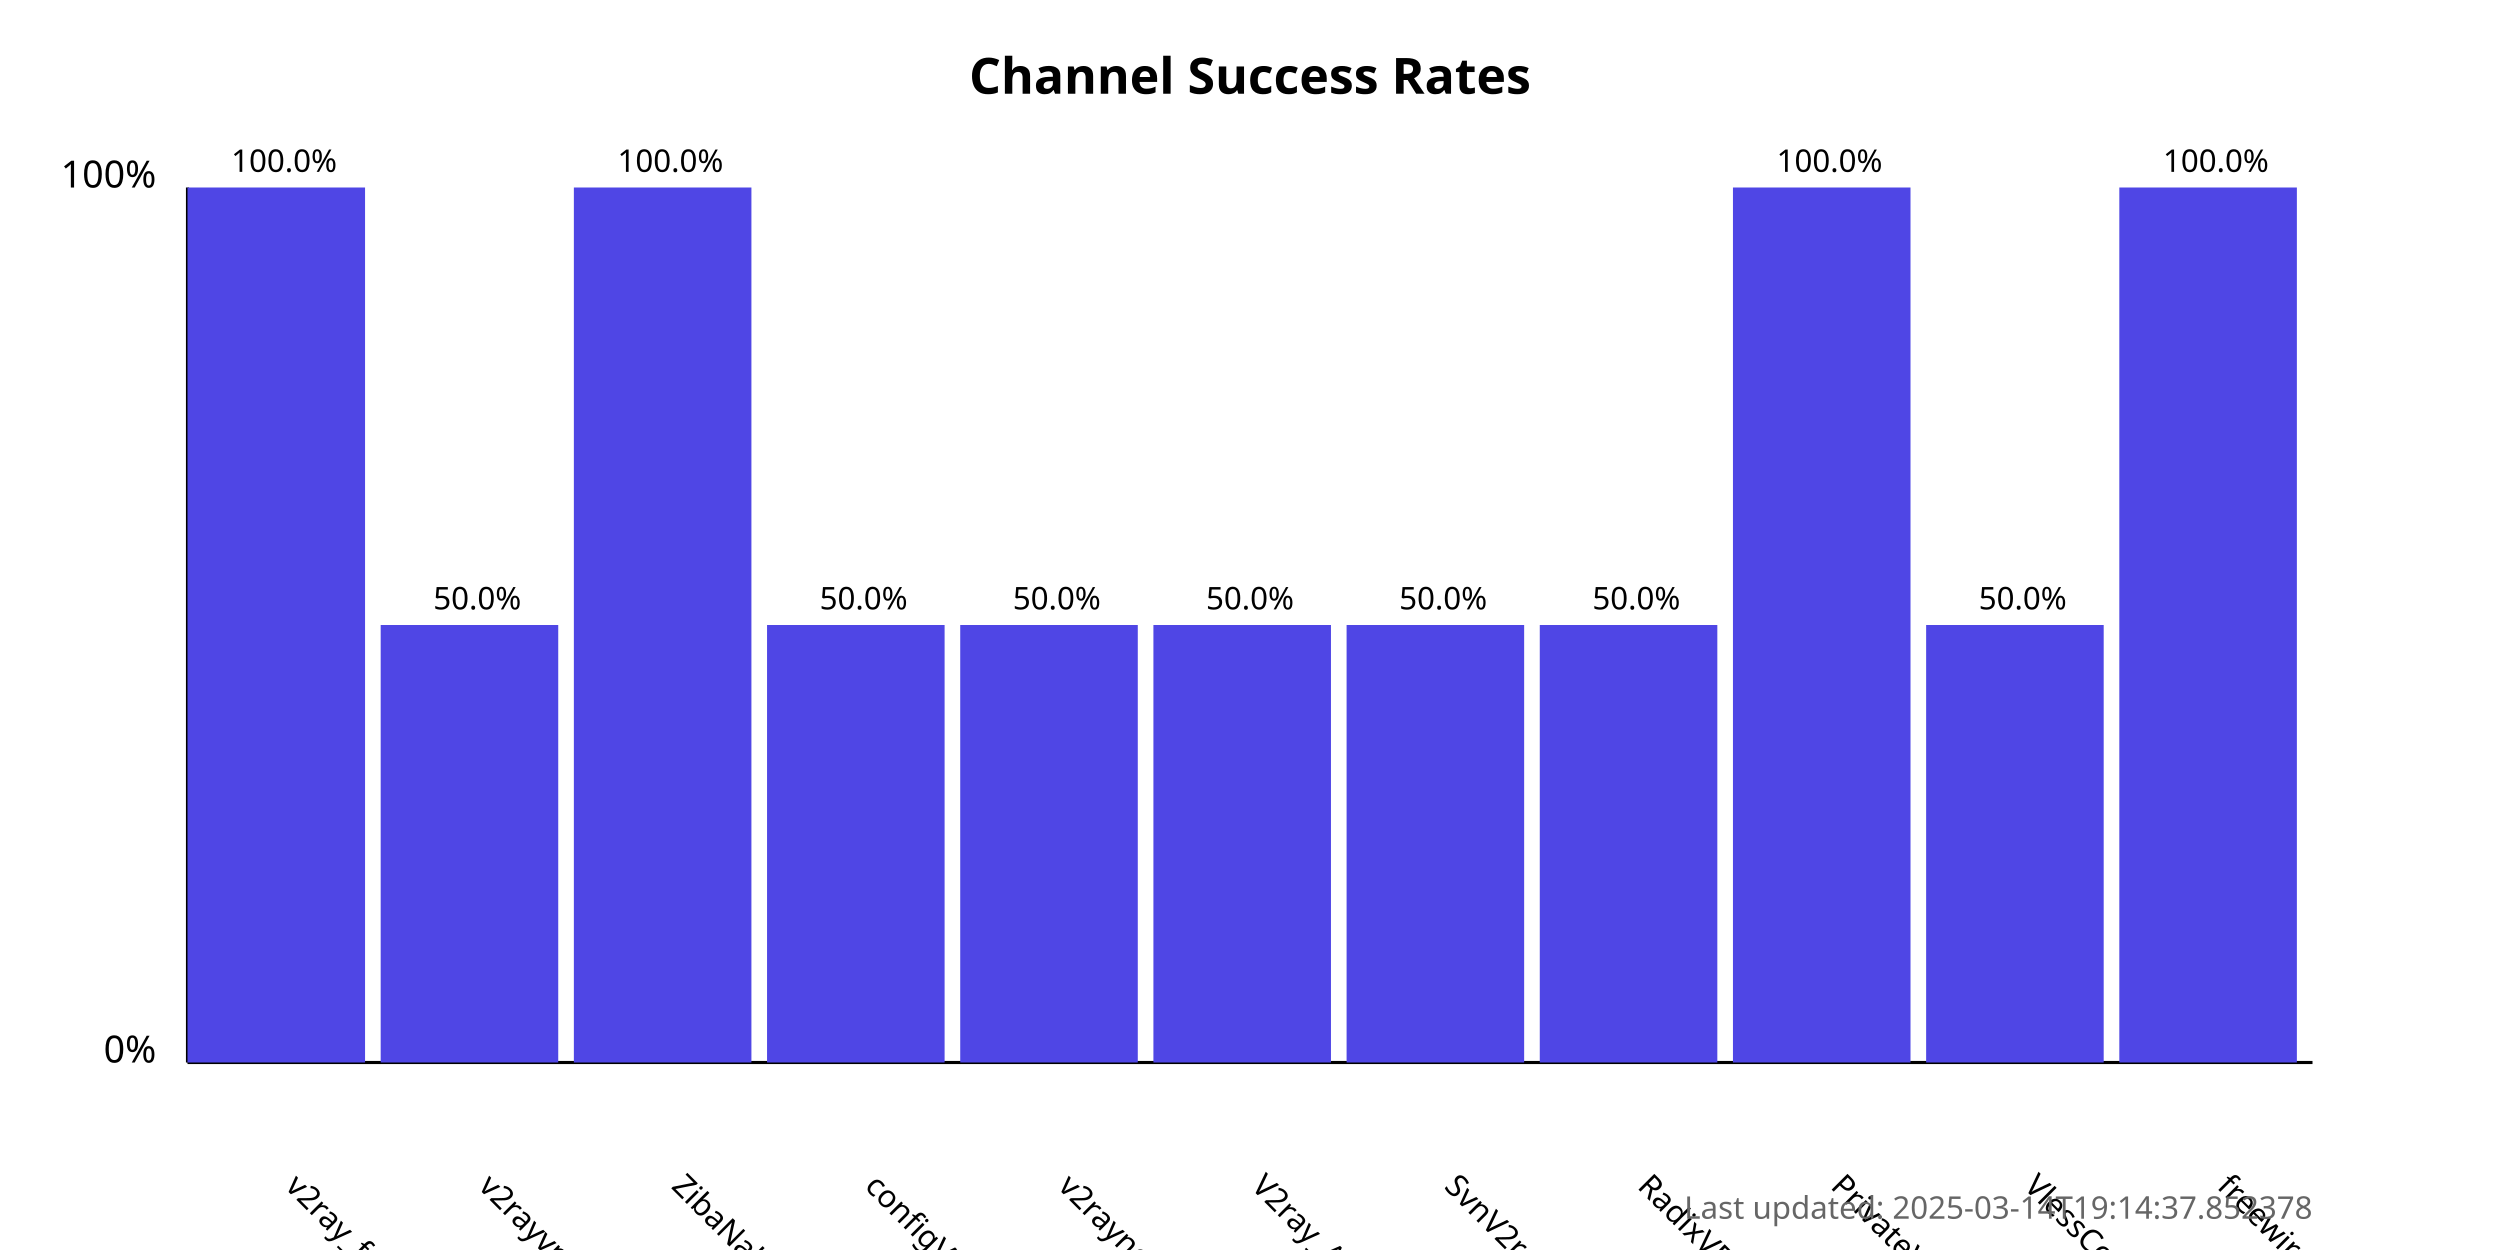
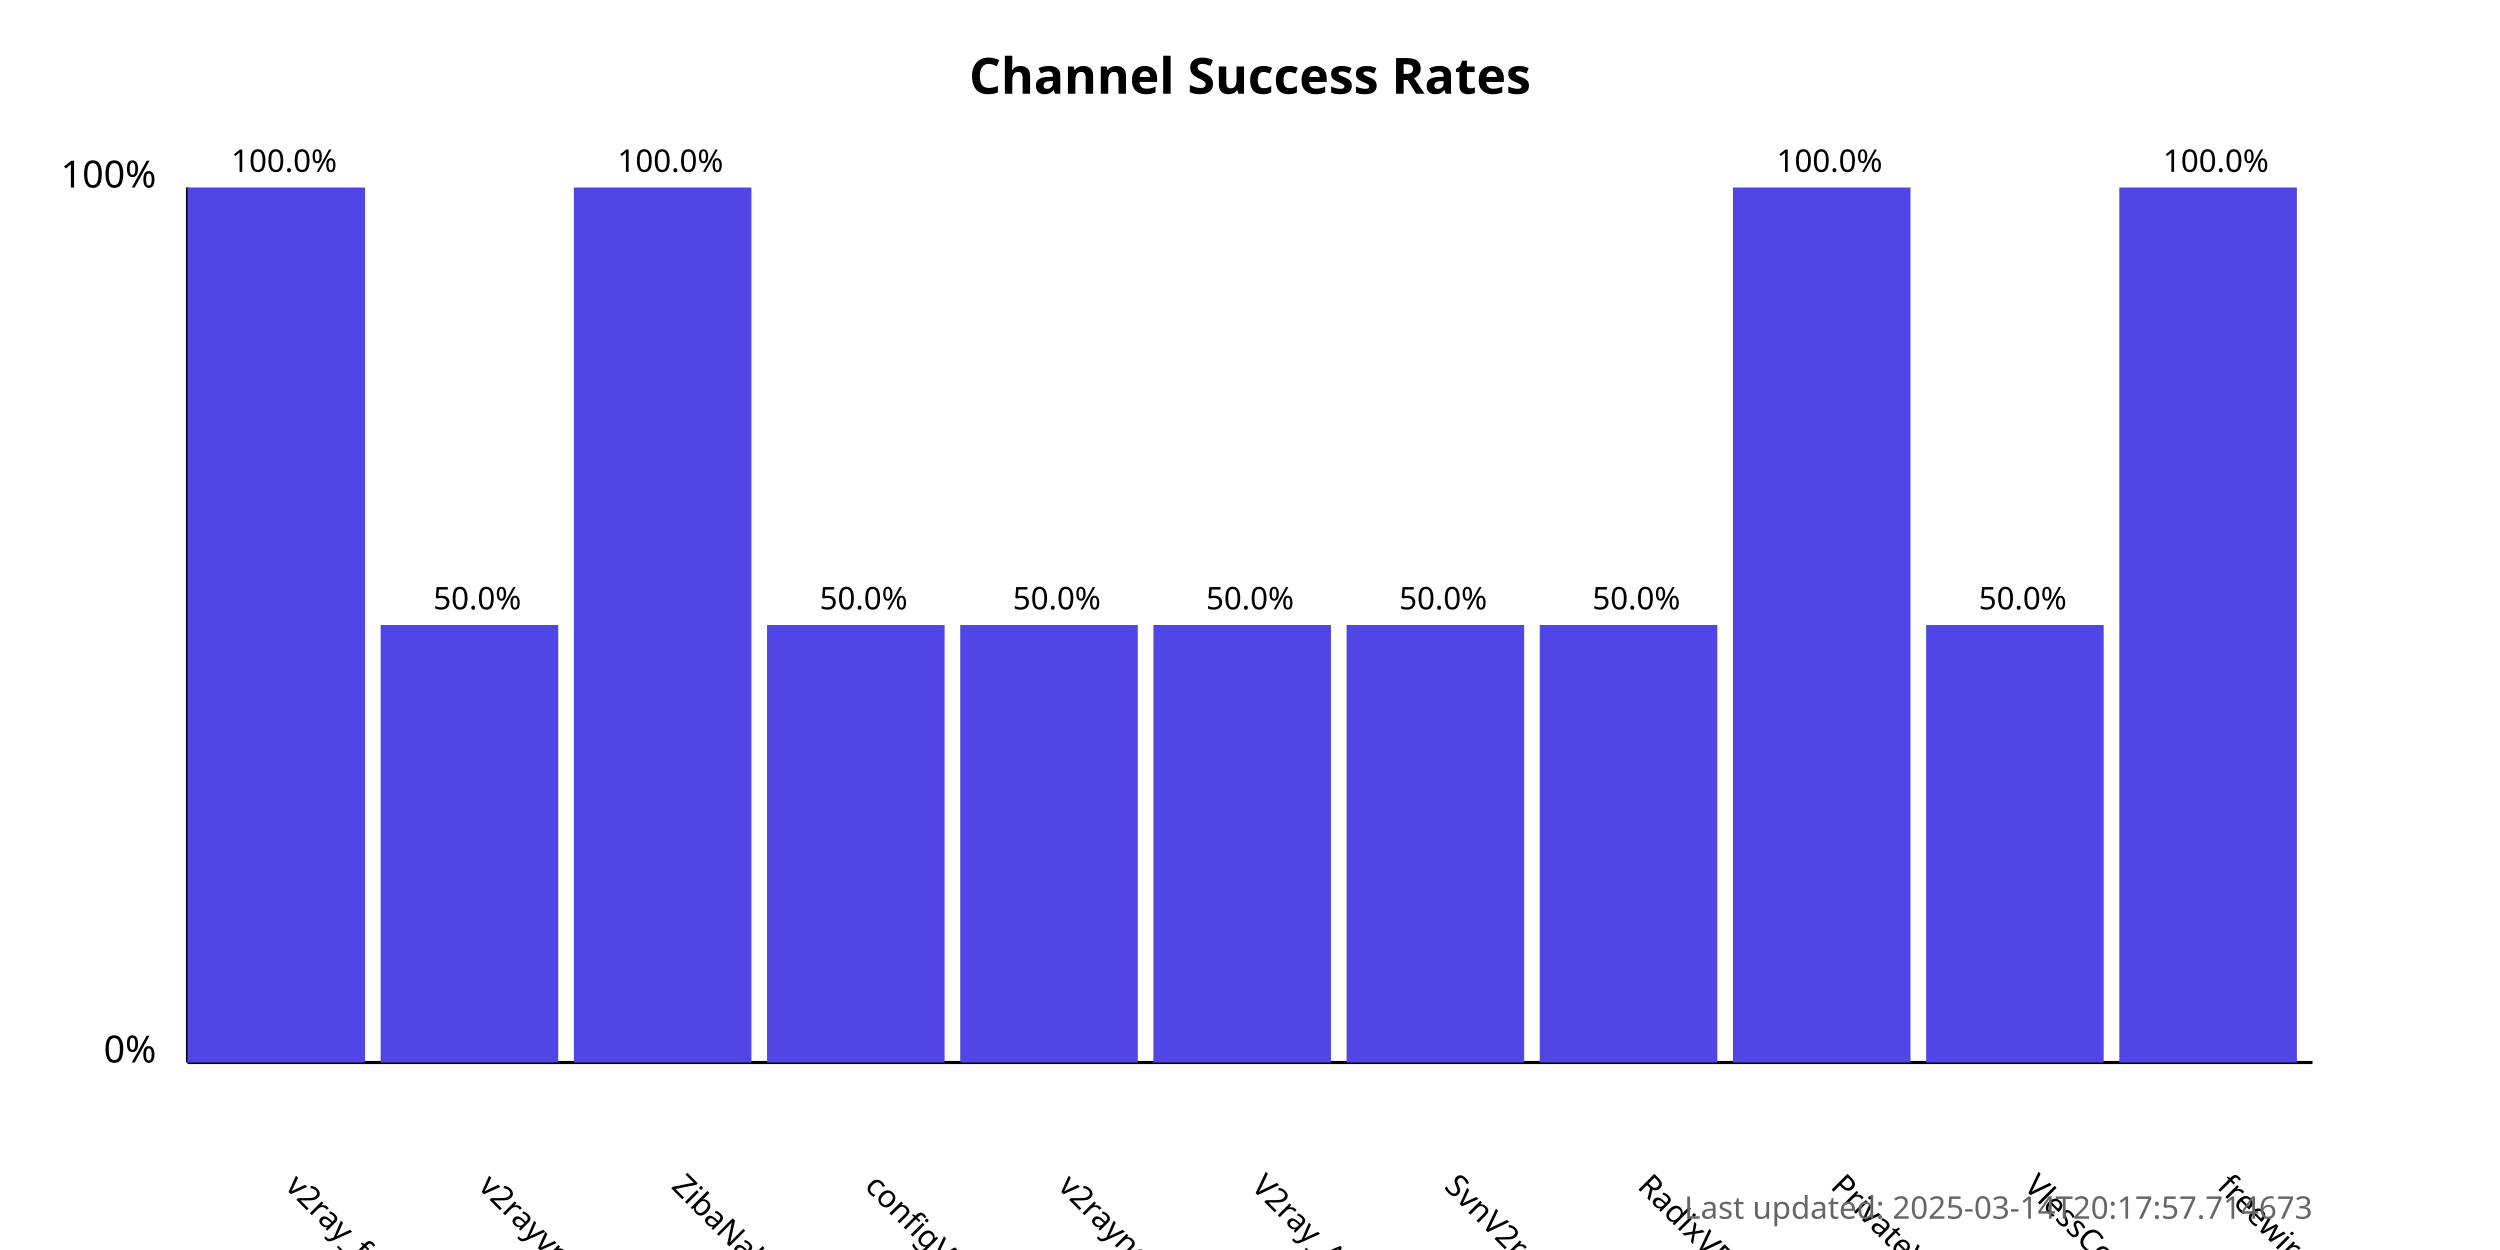
<svg xmlns="http://www.w3.org/2000/svg" width="800" height="400">
  <style>
            .chart-title { font: bold 16px sans-serif; }
            .axis-label { font: 12px sans-serif; }
            .tick-label { font: 10px sans-serif; }
            .bar { fill: #4f46e5; }
            .bar:hover { fill: #6366f1; }
            .timestamp { font: 10px sans-serif; fill: #666; }
        </style>
  <text x="400.0" y="30" text-anchor="middle" class="chart-title">
            Channel Success Rates
        </text>
  <line x1="60" y1="340" x2="60" y2="60" stroke="black" stroke-width="1" />
  <line x1="60" y1="340" x2="740" y2="340" stroke="black" stroke-width="1" />
  <text x="50" y="340" text-anchor="end" class="axis-label">0%</text>
  <text x="50" y="60" text-anchor="end" class="axis-label">100%</text>
  <g>
    <rect x="60" y="60.0" width="56.818" height="280.0" class="bar" />
    <text x="90.909" y="380" transform="rotate(45, 90.90909, 380)" text-anchor="start" class="tick-label">
                v2ray_free_conf
            </text>
    <text x="90.909" y="55.0" text-anchor="middle" class="tick-label">
                100.0%
            </text>
  </g>
  <g>
    <rect x="121.818" y="200.0" width="56.818" height="140.0" class="bar" />
    <text x="152.727" y="380" transform="rotate(45, 152.7273, 380)" text-anchor="start" class="tick-label">
                v2rayvpno
            </text>
    <text x="152.727" y="195.0" text-anchor="middle" class="tick-label">
                50.0%
            </text>
  </g>
  <g>
    <rect x="183.636" y="60.0" width="56.818" height="280.0" class="bar" />
    <text x="214.545" y="380" transform="rotate(45, 214.5455, 380)" text-anchor="start" class="tick-label">
                ZibaNabz
            </text>
    <text x="214.545" y="55.0" text-anchor="middle" class="tick-label">
                100.0%
            </text>
  </g>
  <g>
    <rect x="245.455" y="200.0" width="56.818" height="140.0" class="bar" />
    <text x="276.364" y="380" transform="rotate(45, 276.3636, 380)" text-anchor="start" class="tick-label">
                configV2rayForFree
            </text>
    <text x="276.364" y="195.0" text-anchor="middle" class="tick-label">
                50.0%
            </text>
  </g>
  <g>
    <rect x="307.273" y="200.0" width="56.818" height="140.0" class="bar" />
    <text x="338.182" y="380" transform="rotate(45, 338.1818, 380)" text-anchor="start" class="tick-label">
                v2rayngvpn
            </text>
    <text x="338.182" y="195.0" text-anchor="middle" class="tick-label">
                50.0%
            </text>
  </g>
  <g>
    <rect x="369.091" y="200.0" width="56.818" height="140.0" class="bar" />
    <text x="400.0" y="380" transform="rotate(45, 400.0, 380)" text-anchor="start" class="tick-label">
                V2ray_Alpha
            </text>
    <text x="400.0" y="195.0" text-anchor="middle" class="tick-label">
                50.0%
            </text>
  </g>
  <g>
    <rect x="430.909" y="200.0" width="56.818" height="140.0" class="bar" />
    <text x="461.818" y="380" transform="rotate(45, 461.8182, 380)" text-anchor="start" class="tick-label">
                SvnV2ray
            </text>
    <text x="461.818" y="195.0" text-anchor="middle" class="tick-label">
                50.0%
            </text>
  </g>
  <g>
    <rect x="492.727" y="200.0" width="56.818" height="140.0" class="bar" />
    <text x="523.636" y="380" transform="rotate(45, 523.6364, 380)" text-anchor="start" class="tick-label">
                RadixVPN
            </text>
    <text x="523.636" y="195.0" text-anchor="middle" class="tick-label">
                50.0%
            </text>
  </g>
  <g>
    <rect x="554.545" y="60.0" width="56.818" height="280.0" class="bar" />
    <text x="585.455" y="380" transform="rotate(45, 585.4545, 380)" text-anchor="start" class="tick-label">
                PrivateVPNs
            </text>
    <text x="585.455" y="55.0" text-anchor="middle" class="tick-label">
                100.0%
            </text>
  </g>
  <g>
    <rect x="616.364" y="200.0" width="56.818" height="140.0" class="bar" />
    <text x="647.273" y="380" transform="rotate(45, 647.2727, 380)" text-anchor="start" class="tick-label">
                VlessConfig
            </text>
    <text x="647.273" y="195.0" text-anchor="middle" class="tick-label">
                50.0%
            </text>
  </g>
  <g>
    <rect x="678.182" y="60.0" width="56.818" height="280.0" class="bar" />
    <text x="709.091" y="380" transform="rotate(45, 709.0909, 380)" text-anchor="start" class="tick-label">
                freewireguard
            </text>
    <text x="709.091" y="55.0" text-anchor="middle" class="tick-label">
                100.0%
            </text>
  </g>
  <text x="740" y="390" text-anchor="end" class="timestamp">
-             Last updated: 2025-03-14T19:14:37.852378
+             Last updated: 2025-03-14T20:17:57.714673
        </text>
</svg>
